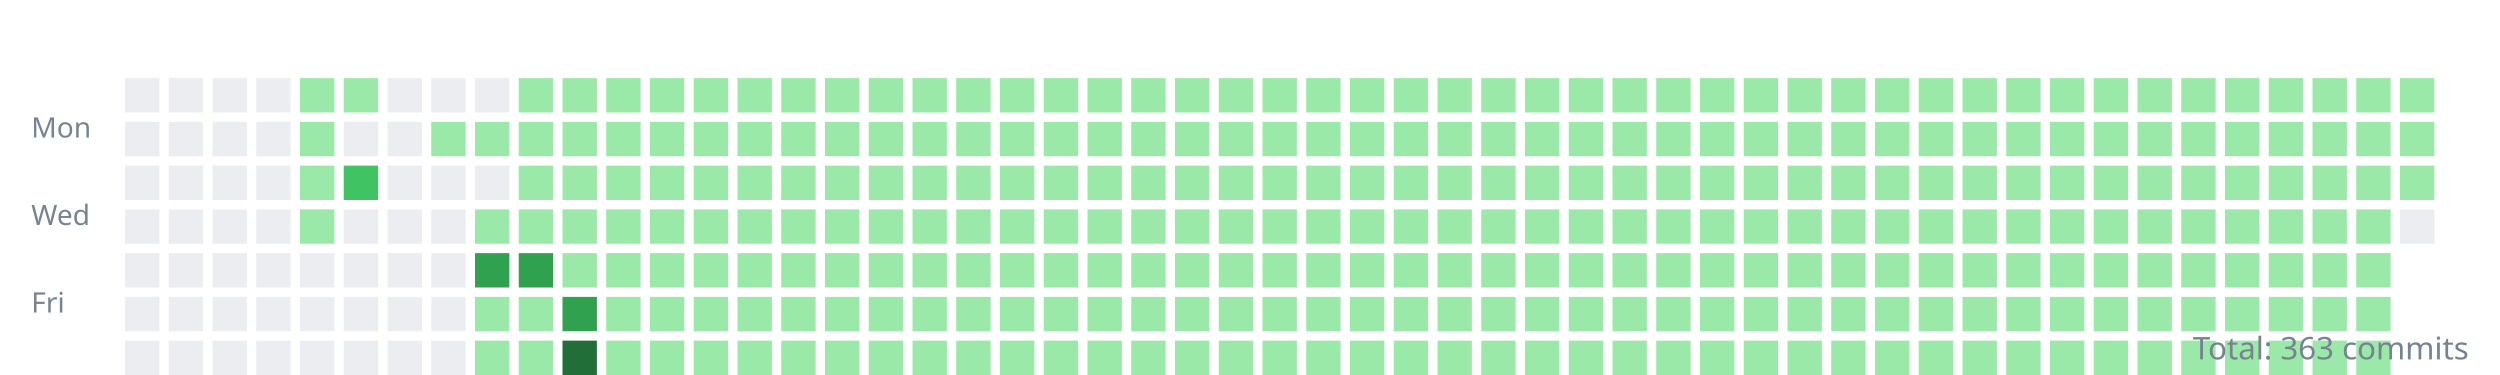
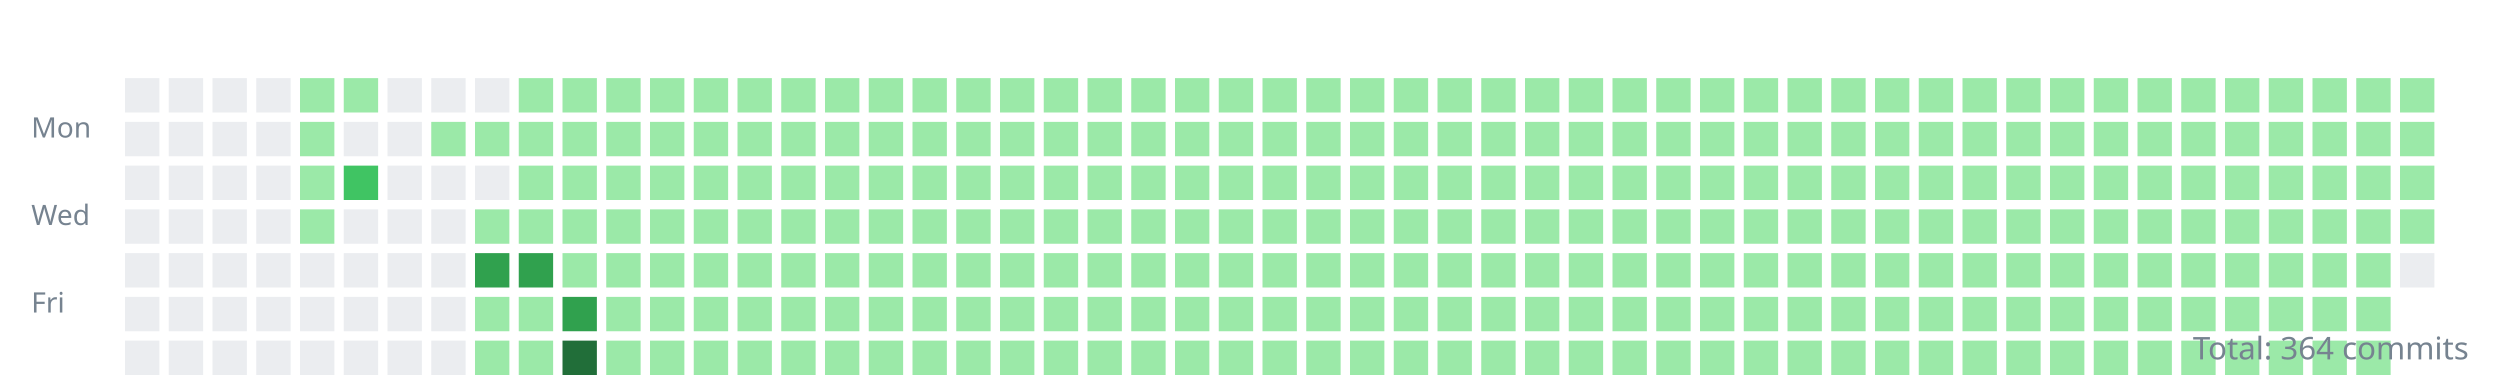
<svg xmlns="http://www.w3.org/2000/svg" width="800" height="120">
  <style>.day{outline:1px solid rgba(27,31,35,0.06);}text{font:9px sans-serif;fill:#768390;}</style>
  <g transform="translate(10,10)">
    <text y="34">Mon</text>
    <text y="62">Wed</text>
    <text y="90">Fri</text>
    <rect class="day" width="11" height="11" x="30" y="15" fill="#ebedf0" />
    <rect class="day" width="11" height="11" x="30" y="29" fill="#ebedf0" />
    <rect class="day" width="11" height="11" x="30" y="43" fill="#ebedf0" />
    <rect class="day" width="11" height="11" x="30" y="57" fill="#ebedf0" />
    <rect class="day" width="11" height="11" x="30" y="71" fill="#ebedf0" />
    <rect class="day" width="11" height="11" x="30" y="85" fill="#ebedf0" />
    <rect class="day" width="11" height="11" x="30" y="99" fill="#ebedf0" />
    <rect class="day" width="11" height="11" x="44" y="15" fill="#ebedf0" />
    <rect class="day" width="11" height="11" x="44" y="29" fill="#ebedf0" />
    <rect class="day" width="11" height="11" x="44" y="43" fill="#ebedf0" />
    <rect class="day" width="11" height="11" x="44" y="57" fill="#ebedf0" />
    <rect class="day" width="11" height="11" x="44" y="71" fill="#ebedf0" />
    <rect class="day" width="11" height="11" x="44" y="85" fill="#ebedf0" />
    <rect class="day" width="11" height="11" x="44" y="99" fill="#ebedf0" />
    <rect class="day" width="11" height="11" x="58" y="15" fill="#ebedf0" />
    <rect class="day" width="11" height="11" x="58" y="29" fill="#ebedf0" />
    <rect class="day" width="11" height="11" x="58" y="43" fill="#ebedf0" />
    <rect class="day" width="11" height="11" x="58" y="57" fill="#ebedf0" />
    <rect class="day" width="11" height="11" x="58" y="71" fill="#ebedf0" />
    <rect class="day" width="11" height="11" x="58" y="85" fill="#ebedf0" />
    <rect class="day" width="11" height="11" x="58" y="99" fill="#ebedf0" />
    <rect class="day" width="11" height="11" x="72" y="15" fill="#ebedf0" />
    <rect class="day" width="11" height="11" x="72" y="29" fill="#ebedf0" />
    <rect class="day" width="11" height="11" x="72" y="43" fill="#ebedf0" />
    <rect class="day" width="11" height="11" x="72" y="57" fill="#ebedf0" />
    <rect class="day" width="11" height="11" x="72" y="71" fill="#ebedf0" />
    <rect class="day" width="11" height="11" x="72" y="85" fill="#ebedf0" />
    <rect class="day" width="11" height="11" x="72" y="99" fill="#ebedf0" />
    <rect class="day" width="11" height="11" x="86" y="15" fill="#9be9a8" />
    <rect class="day" width="11" height="11" x="86" y="29" fill="#9be9a8" />
    <rect class="day" width="11" height="11" x="86" y="43" fill="#9be9a8" />
    <rect class="day" width="11" height="11" x="86" y="57" fill="#9be9a8" />
    <rect class="day" width="11" height="11" x="86" y="71" fill="#ebedf0" />
    <rect class="day" width="11" height="11" x="86" y="85" fill="#ebedf0" />
    <rect class="day" width="11" height="11" x="86" y="99" fill="#ebedf0" />
    <rect class="day" width="11" height="11" x="100" y="15" fill="#9be9a8" />
    <rect class="day" width="11" height="11" x="100" y="29" fill="#ebedf0" />
    <rect class="day" width="11" height="11" x="100" y="43" fill="#40c463" />
    <rect class="day" width="11" height="11" x="100" y="57" fill="#ebedf0" />
    <rect class="day" width="11" height="11" x="100" y="71" fill="#ebedf0" />
    <rect class="day" width="11" height="11" x="100" y="85" fill="#ebedf0" />
    <rect class="day" width="11" height="11" x="100" y="99" fill="#ebedf0" />
    <rect class="day" width="11" height="11" x="114" y="15" fill="#ebedf0" />
    <rect class="day" width="11" height="11" x="114" y="29" fill="#ebedf0" />
    <rect class="day" width="11" height="11" x="114" y="43" fill="#ebedf0" />
    <rect class="day" width="11" height="11" x="114" y="57" fill="#ebedf0" />
    <rect class="day" width="11" height="11" x="114" y="71" fill="#ebedf0" />
    <rect class="day" width="11" height="11" x="114" y="85" fill="#ebedf0" />
    <rect class="day" width="11" height="11" x="114" y="99" fill="#ebedf0" />
    <rect class="day" width="11" height="11" x="128" y="15" fill="#ebedf0" />
    <rect class="day" width="11" height="11" x="128" y="29" fill="#9be9a8" />
    <rect class="day" width="11" height="11" x="128" y="43" fill="#ebedf0" />
    <rect class="day" width="11" height="11" x="128" y="57" fill="#ebedf0" />
    <rect class="day" width="11" height="11" x="128" y="71" fill="#ebedf0" />
    <rect class="day" width="11" height="11" x="128" y="85" fill="#ebedf0" />
    <rect class="day" width="11" height="11" x="128" y="99" fill="#ebedf0" />
    <rect class="day" width="11" height="11" x="142" y="15" fill="#ebedf0" />
    <rect class="day" width="11" height="11" x="142" y="29" fill="#9be9a8" />
    <rect class="day" width="11" height="11" x="142" y="43" fill="#ebedf0" />
    <rect class="day" width="11" height="11" x="142" y="57" fill="#9be9a8" />
    <rect class="day" width="11" height="11" x="142" y="71" fill="#30a14e" />
    <rect class="day" width="11" height="11" x="142" y="85" fill="#9be9a8" />
    <rect class="day" width="11" height="11" x="142" y="99" fill="#9be9a8" />
    <rect class="day" width="11" height="11" x="156" y="15" fill="#9be9a8" />
    <rect class="day" width="11" height="11" x="156" y="29" fill="#9be9a8" />
    <rect class="day" width="11" height="11" x="156" y="43" fill="#9be9a8" />
    <rect class="day" width="11" height="11" x="156" y="57" fill="#9be9a8" />
    <rect class="day" width="11" height="11" x="156" y="71" fill="#30a14e" />
    <rect class="day" width="11" height="11" x="156" y="85" fill="#9be9a8" />
    <rect class="day" width="11" height="11" x="156" y="99" fill="#9be9a8" />
    <rect class="day" width="11" height="11" x="170" y="15" fill="#9be9a8" />
    <rect class="day" width="11" height="11" x="170" y="29" fill="#9be9a8" />
    <rect class="day" width="11" height="11" x="170" y="43" fill="#9be9a8" />
    <rect class="day" width="11" height="11" x="170" y="57" fill="#9be9a8" />
    <rect class="day" width="11" height="11" x="170" y="71" fill="#9be9a8" />
    <rect class="day" width="11" height="11" x="170" y="85" fill="#30a14e" />
    <rect class="day" width="11" height="11" x="170" y="99" fill="#216e39" />
    <rect class="day" width="11" height="11" x="184" y="15" fill="#9be9a8" />
    <rect class="day" width="11" height="11" x="184" y="29" fill="#9be9a8" />
    <rect class="day" width="11" height="11" x="184" y="43" fill="#9be9a8" />
    <rect class="day" width="11" height="11" x="184" y="57" fill="#9be9a8" />
    <rect class="day" width="11" height="11" x="184" y="71" fill="#9be9a8" />
    <rect class="day" width="11" height="11" x="184" y="85" fill="#9be9a8" />
    <rect class="day" width="11" height="11" x="184" y="99" fill="#9be9a8" />
    <rect class="day" width="11" height="11" x="198" y="15" fill="#9be9a8" />
    <rect class="day" width="11" height="11" x="198" y="29" fill="#9be9a8" />
    <rect class="day" width="11" height="11" x="198" y="43" fill="#9be9a8" />
    <rect class="day" width="11" height="11" x="198" y="57" fill="#9be9a8" />
    <rect class="day" width="11" height="11" x="198" y="71" fill="#9be9a8" />
    <rect class="day" width="11" height="11" x="198" y="85" fill="#9be9a8" />
    <rect class="day" width="11" height="11" x="198" y="99" fill="#9be9a8" />
    <rect class="day" width="11" height="11" x="212" y="15" fill="#9be9a8" />
    <rect class="day" width="11" height="11" x="212" y="29" fill="#9be9a8" />
    <rect class="day" width="11" height="11" x="212" y="43" fill="#9be9a8" />
    <rect class="day" width="11" height="11" x="212" y="57" fill="#9be9a8" />
    <rect class="day" width="11" height="11" x="212" y="71" fill="#9be9a8" />
    <rect class="day" width="11" height="11" x="212" y="85" fill="#9be9a8" />
    <rect class="day" width="11" height="11" x="212" y="99" fill="#9be9a8" />
    <rect class="day" width="11" height="11" x="226" y="15" fill="#9be9a8" />
    <rect class="day" width="11" height="11" x="226" y="29" fill="#9be9a8" />
    <rect class="day" width="11" height="11" x="226" y="43" fill="#9be9a8" />
    <rect class="day" width="11" height="11" x="226" y="57" fill="#9be9a8" />
    <rect class="day" width="11" height="11" x="226" y="71" fill="#9be9a8" />
    <rect class="day" width="11" height="11" x="226" y="85" fill="#9be9a8" />
    <rect class="day" width="11" height="11" x="226" y="99" fill="#9be9a8" />
    <rect class="day" width="11" height="11" x="240" y="15" fill="#9be9a8" />
    <rect class="day" width="11" height="11" x="240" y="29" fill="#9be9a8" />
    <rect class="day" width="11" height="11" x="240" y="43" fill="#9be9a8" />
    <rect class="day" width="11" height="11" x="240" y="57" fill="#9be9a8" />
    <rect class="day" width="11" height="11" x="240" y="71" fill="#9be9a8" />
    <rect class="day" width="11" height="11" x="240" y="85" fill="#9be9a8" />
    <rect class="day" width="11" height="11" x="240" y="99" fill="#9be9a8" />
    <rect class="day" width="11" height="11" x="254" y="15" fill="#9be9a8" />
    <rect class="day" width="11" height="11" x="254" y="29" fill="#9be9a8" />
    <rect class="day" width="11" height="11" x="254" y="43" fill="#9be9a8" />
    <rect class="day" width="11" height="11" x="254" y="57" fill="#9be9a8" />
    <rect class="day" width="11" height="11" x="254" y="71" fill="#9be9a8" />
    <rect class="day" width="11" height="11" x="254" y="85" fill="#9be9a8" />
    <rect class="day" width="11" height="11" x="254" y="99" fill="#9be9a8" />
    <rect class="day" width="11" height="11" x="268" y="15" fill="#9be9a8" />
    <rect class="day" width="11" height="11" x="268" y="29" fill="#9be9a8" />
    <rect class="day" width="11" height="11" x="268" y="43" fill="#9be9a8" />
    <rect class="day" width="11" height="11" x="268" y="57" fill="#9be9a8" />
    <rect class="day" width="11" height="11" x="268" y="71" fill="#9be9a8" />
    <rect class="day" width="11" height="11" x="268" y="85" fill="#9be9a8" />
    <rect class="day" width="11" height="11" x="268" y="99" fill="#9be9a8" />
    <rect class="day" width="11" height="11" x="282" y="15" fill="#9be9a8" />
    <rect class="day" width="11" height="11" x="282" y="29" fill="#9be9a8" />
    <rect class="day" width="11" height="11" x="282" y="43" fill="#9be9a8" />
    <rect class="day" width="11" height="11" x="282" y="57" fill="#9be9a8" />
    <rect class="day" width="11" height="11" x="282" y="71" fill="#9be9a8" />
    <rect class="day" width="11" height="11" x="282" y="85" fill="#9be9a8" />
    <rect class="day" width="11" height="11" x="282" y="99" fill="#9be9a8" />
    <rect class="day" width="11" height="11" x="296" y="15" fill="#9be9a8" />
    <rect class="day" width="11" height="11" x="296" y="29" fill="#9be9a8" />
    <rect class="day" width="11" height="11" x="296" y="43" fill="#9be9a8" />
    <rect class="day" width="11" height="11" x="296" y="57" fill="#9be9a8" />
    <rect class="day" width="11" height="11" x="296" y="71" fill="#9be9a8" />
    <rect class="day" width="11" height="11" x="296" y="85" fill="#9be9a8" />
    <rect class="day" width="11" height="11" x="296" y="99" fill="#9be9a8" />
    <rect class="day" width="11" height="11" x="310" y="15" fill="#9be9a8" />
    <rect class="day" width="11" height="11" x="310" y="29" fill="#9be9a8" />
    <rect class="day" width="11" height="11" x="310" y="43" fill="#9be9a8" />
    <rect class="day" width="11" height="11" x="310" y="57" fill="#9be9a8" />
    <rect class="day" width="11" height="11" x="310" y="71" fill="#9be9a8" />
    <rect class="day" width="11" height="11" x="310" y="85" fill="#9be9a8" />
    <rect class="day" width="11" height="11" x="310" y="99" fill="#9be9a8" />
    <rect class="day" width="11" height="11" x="324" y="15" fill="#9be9a8" />
    <rect class="day" width="11" height="11" x="324" y="29" fill="#9be9a8" />
    <rect class="day" width="11" height="11" x="324" y="43" fill="#9be9a8" />
    <rect class="day" width="11" height="11" x="324" y="57" fill="#9be9a8" />
    <rect class="day" width="11" height="11" x="324" y="71" fill="#9be9a8" />
    <rect class="day" width="11" height="11" x="324" y="85" fill="#9be9a8" />
    <rect class="day" width="11" height="11" x="324" y="99" fill="#9be9a8" />
    <rect class="day" width="11" height="11" x="338" y="15" fill="#9be9a8" />
    <rect class="day" width="11" height="11" x="338" y="29" fill="#9be9a8" />
    <rect class="day" width="11" height="11" x="338" y="43" fill="#9be9a8" />
    <rect class="day" width="11" height="11" x="338" y="57" fill="#9be9a8" />
    <rect class="day" width="11" height="11" x="338" y="71" fill="#9be9a8" />
    <rect class="day" width="11" height="11" x="338" y="85" fill="#9be9a8" />
    <rect class="day" width="11" height="11" x="338" y="99" fill="#9be9a8" />
    <rect class="day" width="11" height="11" x="352" y="15" fill="#9be9a8" />
    <rect class="day" width="11" height="11" x="352" y="29" fill="#9be9a8" />
    <rect class="day" width="11" height="11" x="352" y="43" fill="#9be9a8" />
    <rect class="day" width="11" height="11" x="352" y="57" fill="#9be9a8" />
    <rect class="day" width="11" height="11" x="352" y="71" fill="#9be9a8" />
    <rect class="day" width="11" height="11" x="352" y="85" fill="#9be9a8" />
    <rect class="day" width="11" height="11" x="352" y="99" fill="#9be9a8" />
    <rect class="day" width="11" height="11" x="366" y="15" fill="#9be9a8" />
    <rect class="day" width="11" height="11" x="366" y="29" fill="#9be9a8" />
    <rect class="day" width="11" height="11" x="366" y="43" fill="#9be9a8" />
    <rect class="day" width="11" height="11" x="366" y="57" fill="#9be9a8" />
    <rect class="day" width="11" height="11" x="366" y="71" fill="#9be9a8" />
    <rect class="day" width="11" height="11" x="366" y="85" fill="#9be9a8" />
    <rect class="day" width="11" height="11" x="366" y="99" fill="#9be9a8" />
    <rect class="day" width="11" height="11" x="380" y="15" fill="#9be9a8" />
    <rect class="day" width="11" height="11" x="380" y="29" fill="#9be9a8" />
    <rect class="day" width="11" height="11" x="380" y="43" fill="#9be9a8" />
    <rect class="day" width="11" height="11" x="380" y="57" fill="#9be9a8" />
    <rect class="day" width="11" height="11" x="380" y="71" fill="#9be9a8" />
    <rect class="day" width="11" height="11" x="380" y="85" fill="#9be9a8" />
    <rect class="day" width="11" height="11" x="380" y="99" fill="#9be9a8" />
    <rect class="day" width="11" height="11" x="394" y="15" fill="#9be9a8" />
    <rect class="day" width="11" height="11" x="394" y="29" fill="#9be9a8" />
    <rect class="day" width="11" height="11" x="394" y="43" fill="#9be9a8" />
    <rect class="day" width="11" height="11" x="394" y="57" fill="#9be9a8" />
    <rect class="day" width="11" height="11" x="394" y="71" fill="#9be9a8" />
    <rect class="day" width="11" height="11" x="394" y="85" fill="#9be9a8" />
    <rect class="day" width="11" height="11" x="394" y="99" fill="#9be9a8" />
    <rect class="day" width="11" height="11" x="408" y="15" fill="#9be9a8" />
    <rect class="day" width="11" height="11" x="408" y="29" fill="#9be9a8" />
    <rect class="day" width="11" height="11" x="408" y="43" fill="#9be9a8" />
    <rect class="day" width="11" height="11" x="408" y="57" fill="#9be9a8" />
    <rect class="day" width="11" height="11" x="408" y="71" fill="#9be9a8" />
    <rect class="day" width="11" height="11" x="408" y="85" fill="#9be9a8" />
    <rect class="day" width="11" height="11" x="408" y="99" fill="#9be9a8" />
    <rect class="day" width="11" height="11" x="422" y="15" fill="#9be9a8" />
    <rect class="day" width="11" height="11" x="422" y="29" fill="#9be9a8" />
    <rect class="day" width="11" height="11" x="422" y="43" fill="#9be9a8" />
    <rect class="day" width="11" height="11" x="422" y="57" fill="#9be9a8" />
    <rect class="day" width="11" height="11" x="422" y="71" fill="#9be9a8" />
    <rect class="day" width="11" height="11" x="422" y="85" fill="#9be9a8" />
    <rect class="day" width="11" height="11" x="422" y="99" fill="#9be9a8" />
    <rect class="day" width="11" height="11" x="436" y="15" fill="#9be9a8" />
    <rect class="day" width="11" height="11" x="436" y="29" fill="#9be9a8" />
    <rect class="day" width="11" height="11" x="436" y="43" fill="#9be9a8" />
    <rect class="day" width="11" height="11" x="436" y="57" fill="#9be9a8" />
    <rect class="day" width="11" height="11" x="436" y="71" fill="#9be9a8" />
    <rect class="day" width="11" height="11" x="436" y="85" fill="#9be9a8" />
    <rect class="day" width="11" height="11" x="436" y="99" fill="#9be9a8" />
    <rect class="day" width="11" height="11" x="450" y="15" fill="#9be9a8" />
    <rect class="day" width="11" height="11" x="450" y="29" fill="#9be9a8" />
    <rect class="day" width="11" height="11" x="450" y="43" fill="#9be9a8" />
    <rect class="day" width="11" height="11" x="450" y="57" fill="#9be9a8" />
    <rect class="day" width="11" height="11" x="450" y="71" fill="#9be9a8" />
    <rect class="day" width="11" height="11" x="450" y="85" fill="#9be9a8" />
    <rect class="day" width="11" height="11" x="450" y="99" fill="#9be9a8" />
    <rect class="day" width="11" height="11" x="464" y="15" fill="#9be9a8" />
    <rect class="day" width="11" height="11" x="464" y="29" fill="#9be9a8" />
    <rect class="day" width="11" height="11" x="464" y="43" fill="#9be9a8" />
    <rect class="day" width="11" height="11" x="464" y="57" fill="#9be9a8" />
    <rect class="day" width="11" height="11" x="464" y="71" fill="#9be9a8" />
    <rect class="day" width="11" height="11" x="464" y="85" fill="#9be9a8" />
    <rect class="day" width="11" height="11" x="464" y="99" fill="#9be9a8" />
    <rect class="day" width="11" height="11" x="478" y="15" fill="#9be9a8" />
    <rect class="day" width="11" height="11" x="478" y="29" fill="#9be9a8" />
    <rect class="day" width="11" height="11" x="478" y="43" fill="#9be9a8" />
    <rect class="day" width="11" height="11" x="478" y="57" fill="#9be9a8" />
    <rect class="day" width="11" height="11" x="478" y="71" fill="#9be9a8" />
    <rect class="day" width="11" height="11" x="478" y="85" fill="#9be9a8" />
    <rect class="day" width="11" height="11" x="478" y="99" fill="#9be9a8" />
    <rect class="day" width="11" height="11" x="492" y="15" fill="#9be9a8" />
    <rect class="day" width="11" height="11" x="492" y="29" fill="#9be9a8" />
    <rect class="day" width="11" height="11" x="492" y="43" fill="#9be9a8" />
    <rect class="day" width="11" height="11" x="492" y="57" fill="#9be9a8" />
    <rect class="day" width="11" height="11" x="492" y="71" fill="#9be9a8" />
    <rect class="day" width="11" height="11" x="492" y="85" fill="#9be9a8" />
    <rect class="day" width="11" height="11" x="492" y="99" fill="#9be9a8" />
    <rect class="day" width="11" height="11" x="506" y="15" fill="#9be9a8" />
    <rect class="day" width="11" height="11" x="506" y="29" fill="#9be9a8" />
    <rect class="day" width="11" height="11" x="506" y="43" fill="#9be9a8" />
    <rect class="day" width="11" height="11" x="506" y="57" fill="#9be9a8" />
    <rect class="day" width="11" height="11" x="506" y="71" fill="#9be9a8" />
    <rect class="day" width="11" height="11" x="506" y="85" fill="#9be9a8" />
    <rect class="day" width="11" height="11" x="506" y="99" fill="#9be9a8" />
    <rect class="day" width="11" height="11" x="520" y="15" fill="#9be9a8" />
    <rect class="day" width="11" height="11" x="520" y="29" fill="#9be9a8" />
    <rect class="day" width="11" height="11" x="520" y="43" fill="#9be9a8" />
    <rect class="day" width="11" height="11" x="520" y="57" fill="#9be9a8" />
    <rect class="day" width="11" height="11" x="520" y="71" fill="#9be9a8" />
    <rect class="day" width="11" height="11" x="520" y="85" fill="#9be9a8" />
    <rect class="day" width="11" height="11" x="520" y="99" fill="#9be9a8" />
    <rect class="day" width="11" height="11" x="534" y="15" fill="#9be9a8" />
    <rect class="day" width="11" height="11" x="534" y="29" fill="#9be9a8" />
    <rect class="day" width="11" height="11" x="534" y="43" fill="#9be9a8" />
    <rect class="day" width="11" height="11" x="534" y="57" fill="#9be9a8" />
    <rect class="day" width="11" height="11" x="534" y="71" fill="#9be9a8" />
    <rect class="day" width="11" height="11" x="534" y="85" fill="#9be9a8" />
    <rect class="day" width="11" height="11" x="534" y="99" fill="#9be9a8" />
    <rect class="day" width="11" height="11" x="548" y="15" fill="#9be9a8" />
    <rect class="day" width="11" height="11" x="548" y="29" fill="#9be9a8" />
    <rect class="day" width="11" height="11" x="548" y="43" fill="#9be9a8" />
    <rect class="day" width="11" height="11" x="548" y="57" fill="#9be9a8" />
    <rect class="day" width="11" height="11" x="548" y="71" fill="#9be9a8" />
    <rect class="day" width="11" height="11" x="548" y="85" fill="#9be9a8" />
    <rect class="day" width="11" height="11" x="548" y="99" fill="#9be9a8" />
    <rect class="day" width="11" height="11" x="562" y="15" fill="#9be9a8" />
    <rect class="day" width="11" height="11" x="562" y="29" fill="#9be9a8" />
    <rect class="day" width="11" height="11" x="562" y="43" fill="#9be9a8" />
    <rect class="day" width="11" height="11" x="562" y="57" fill="#9be9a8" />
    <rect class="day" width="11" height="11" x="562" y="71" fill="#9be9a8" />
    <rect class="day" width="11" height="11" x="562" y="85" fill="#9be9a8" />
    <rect class="day" width="11" height="11" x="562" y="99" fill="#9be9a8" />
    <rect class="day" width="11" height="11" x="576" y="15" fill="#9be9a8" />
    <rect class="day" width="11" height="11" x="576" y="29" fill="#9be9a8" />
    <rect class="day" width="11" height="11" x="576" y="43" fill="#9be9a8" />
    <rect class="day" width="11" height="11" x="576" y="57" fill="#9be9a8" />
    <rect class="day" width="11" height="11" x="576" y="71" fill="#9be9a8" />
    <rect class="day" width="11" height="11" x="576" y="85" fill="#9be9a8" />
    <rect class="day" width="11" height="11" x="576" y="99" fill="#9be9a8" />
    <rect class="day" width="11" height="11" x="590" y="15" fill="#9be9a8" />
    <rect class="day" width="11" height="11" x="590" y="29" fill="#9be9a8" />
    <rect class="day" width="11" height="11" x="590" y="43" fill="#9be9a8" />
    <rect class="day" width="11" height="11" x="590" y="57" fill="#9be9a8" />
    <rect class="day" width="11" height="11" x="590" y="71" fill="#9be9a8" />
    <rect class="day" width="11" height="11" x="590" y="85" fill="#9be9a8" />
    <rect class="day" width="11" height="11" x="590" y="99" fill="#9be9a8" />
    <rect class="day" width="11" height="11" x="604" y="15" fill="#9be9a8" />
    <rect class="day" width="11" height="11" x="604" y="29" fill="#9be9a8" />
    <rect class="day" width="11" height="11" x="604" y="43" fill="#9be9a8" />
    <rect class="day" width="11" height="11" x="604" y="57" fill="#9be9a8" />
    <rect class="day" width="11" height="11" x="604" y="71" fill="#9be9a8" />
    <rect class="day" width="11" height="11" x="604" y="85" fill="#9be9a8" />
    <rect class="day" width="11" height="11" x="604" y="99" fill="#9be9a8" />
    <rect class="day" width="11" height="11" x="618" y="15" fill="#9be9a8" />
    <rect class="day" width="11" height="11" x="618" y="29" fill="#9be9a8" />
    <rect class="day" width="11" height="11" x="618" y="43" fill="#9be9a8" />
    <rect class="day" width="11" height="11" x="618" y="57" fill="#9be9a8" />
    <rect class="day" width="11" height="11" x="618" y="71" fill="#9be9a8" />
    <rect class="day" width="11" height="11" x="618" y="85" fill="#9be9a8" />
    <rect class="day" width="11" height="11" x="618" y="99" fill="#9be9a8" />
    <rect class="day" width="11" height="11" x="632" y="15" fill="#9be9a8" />
    <rect class="day" width="11" height="11" x="632" y="29" fill="#9be9a8" />
    <rect class="day" width="11" height="11" x="632" y="43" fill="#9be9a8" />
    <rect class="day" width="11" height="11" x="632" y="57" fill="#9be9a8" />
    <rect class="day" width="11" height="11" x="632" y="71" fill="#9be9a8" />
    <rect class="day" width="11" height="11" x="632" y="85" fill="#9be9a8" />
    <rect class="day" width="11" height="11" x="632" y="99" fill="#9be9a8" />
    <rect class="day" width="11" height="11" x="646" y="15" fill="#9be9a8" />
    <rect class="day" width="11" height="11" x="646" y="29" fill="#9be9a8" />
    <rect class="day" width="11" height="11" x="646" y="43" fill="#9be9a8" />
    <rect class="day" width="11" height="11" x="646" y="57" fill="#9be9a8" />
    <rect class="day" width="11" height="11" x="646" y="71" fill="#9be9a8" />
    <rect class="day" width="11" height="11" x="646" y="85" fill="#9be9a8" />
    <rect class="day" width="11" height="11" x="646" y="99" fill="#9be9a8" />
    <rect class="day" width="11" height="11" x="660" y="15" fill="#9be9a8" />
    <rect class="day" width="11" height="11" x="660" y="29" fill="#9be9a8" />
    <rect class="day" width="11" height="11" x="660" y="43" fill="#9be9a8" />
    <rect class="day" width="11" height="11" x="660" y="57" fill="#9be9a8" />
    <rect class="day" width="11" height="11" x="660" y="71" fill="#9be9a8" />
    <rect class="day" width="11" height="11" x="660" y="85" fill="#9be9a8" />
    <rect class="day" width="11" height="11" x="660" y="99" fill="#9be9a8" />
    <rect class="day" width="11" height="11" x="674" y="15" fill="#9be9a8" />
    <rect class="day" width="11" height="11" x="674" y="29" fill="#9be9a8" />
    <rect class="day" width="11" height="11" x="674" y="43" fill="#9be9a8" />
    <rect class="day" width="11" height="11" x="674" y="57" fill="#9be9a8" />
    <rect class="day" width="11" height="11" x="674" y="71" fill="#9be9a8" />
    <rect class="day" width="11" height="11" x="674" y="85" fill="#9be9a8" />
    <rect class="day" width="11" height="11" x="674" y="99" fill="#9be9a8" />
    <rect class="day" width="11" height="11" x="688" y="15" fill="#9be9a8" />
    <rect class="day" width="11" height="11" x="688" y="29" fill="#9be9a8" />
    <rect class="day" width="11" height="11" x="688" y="43" fill="#9be9a8" />
    <rect class="day" width="11" height="11" x="688" y="57" fill="#9be9a8" />
    <rect class="day" width="11" height="11" x="688" y="71" fill="#9be9a8" />
    <rect class="day" width="11" height="11" x="688" y="85" fill="#9be9a8" />
    <rect class="day" width="11" height="11" x="688" y="99" fill="#9be9a8" />
    <rect class="day" width="11" height="11" x="702" y="15" fill="#9be9a8" />
    <rect class="day" width="11" height="11" x="702" y="29" fill="#9be9a8" />
    <rect class="day" width="11" height="11" x="702" y="43" fill="#9be9a8" />
    <rect class="day" width="11" height="11" x="702" y="57" fill="#9be9a8" />
    <rect class="day" width="11" height="11" x="702" y="71" fill="#9be9a8" />
    <rect class="day" width="11" height="11" x="702" y="85" fill="#9be9a8" />
    <rect class="day" width="11" height="11" x="702" y="99" fill="#9be9a8" />
    <rect class="day" width="11" height="11" x="716" y="15" fill="#9be9a8" />
    <rect class="day" width="11" height="11" x="716" y="29" fill="#9be9a8" />
    <rect class="day" width="11" height="11" x="716" y="43" fill="#9be9a8" />
    <rect class="day" width="11" height="11" x="716" y="57" fill="#9be9a8" />
    <rect class="day" width="11" height="11" x="716" y="71" fill="#9be9a8" />
    <rect class="day" width="11" height="11" x="716" y="85" fill="#9be9a8" />
    <rect class="day" width="11" height="11" x="716" y="99" fill="#9be9a8" />
    <rect class="day" width="11" height="11" x="730" y="15" fill="#9be9a8" />
    <rect class="day" width="11" height="11" x="730" y="29" fill="#9be9a8" />
    <rect class="day" width="11" height="11" x="730" y="43" fill="#9be9a8" />
    <rect class="day" width="11" height="11" x="730" y="57" fill="#9be9a8" />
    <rect class="day" width="11" height="11" x="730" y="71" fill="#9be9a8" />
    <rect class="day" width="11" height="11" x="730" y="85" fill="#9be9a8" />
    <rect class="day" width="11" height="11" x="730" y="99" fill="#9be9a8" />
    <rect class="day" width="11" height="11" x="744" y="15" fill="#9be9a8" />
    <rect class="day" width="11" height="11" x="744" y="29" fill="#9be9a8" />
    <rect class="day" width="11" height="11" x="744" y="43" fill="#9be9a8" />
    <rect class="day" width="11" height="11" x="744" y="57" fill="#9be9a8" />
    <rect class="day" width="11" height="11" x="744" y="71" fill="#9be9a8" />
    <rect class="day" width="11" height="11" x="744" y="85" fill="#9be9a8" />
    <rect class="day" width="11" height="11" x="744" y="99" fill="#9be9a8" />
    <rect class="day" width="11" height="11" x="758" y="15" fill="#9be9a8" />
    <rect class="day" width="11" height="11" x="758" y="29" fill="#9be9a8" />
    <rect class="day" width="11" height="11" x="758" y="43" fill="#9be9a8" />
-     <rect class="day" width="11" height="11" x="758" y="57" fill="#ebedf0" />
+     <rect class="day" width="11" height="11" x="758" y="57" fill="#9be9a8" />
+     <rect class="day" width="11" height="11" x="758" y="71" fill="#ebedf0" />
  </g>
-   <text x="790" y="115" text-anchor="end" style="font-size:10px">Total: 363 commits</text>
+   <text x="790" y="115" text-anchor="end" style="font-size:10px">Total: 364 commits</text>
</svg>
